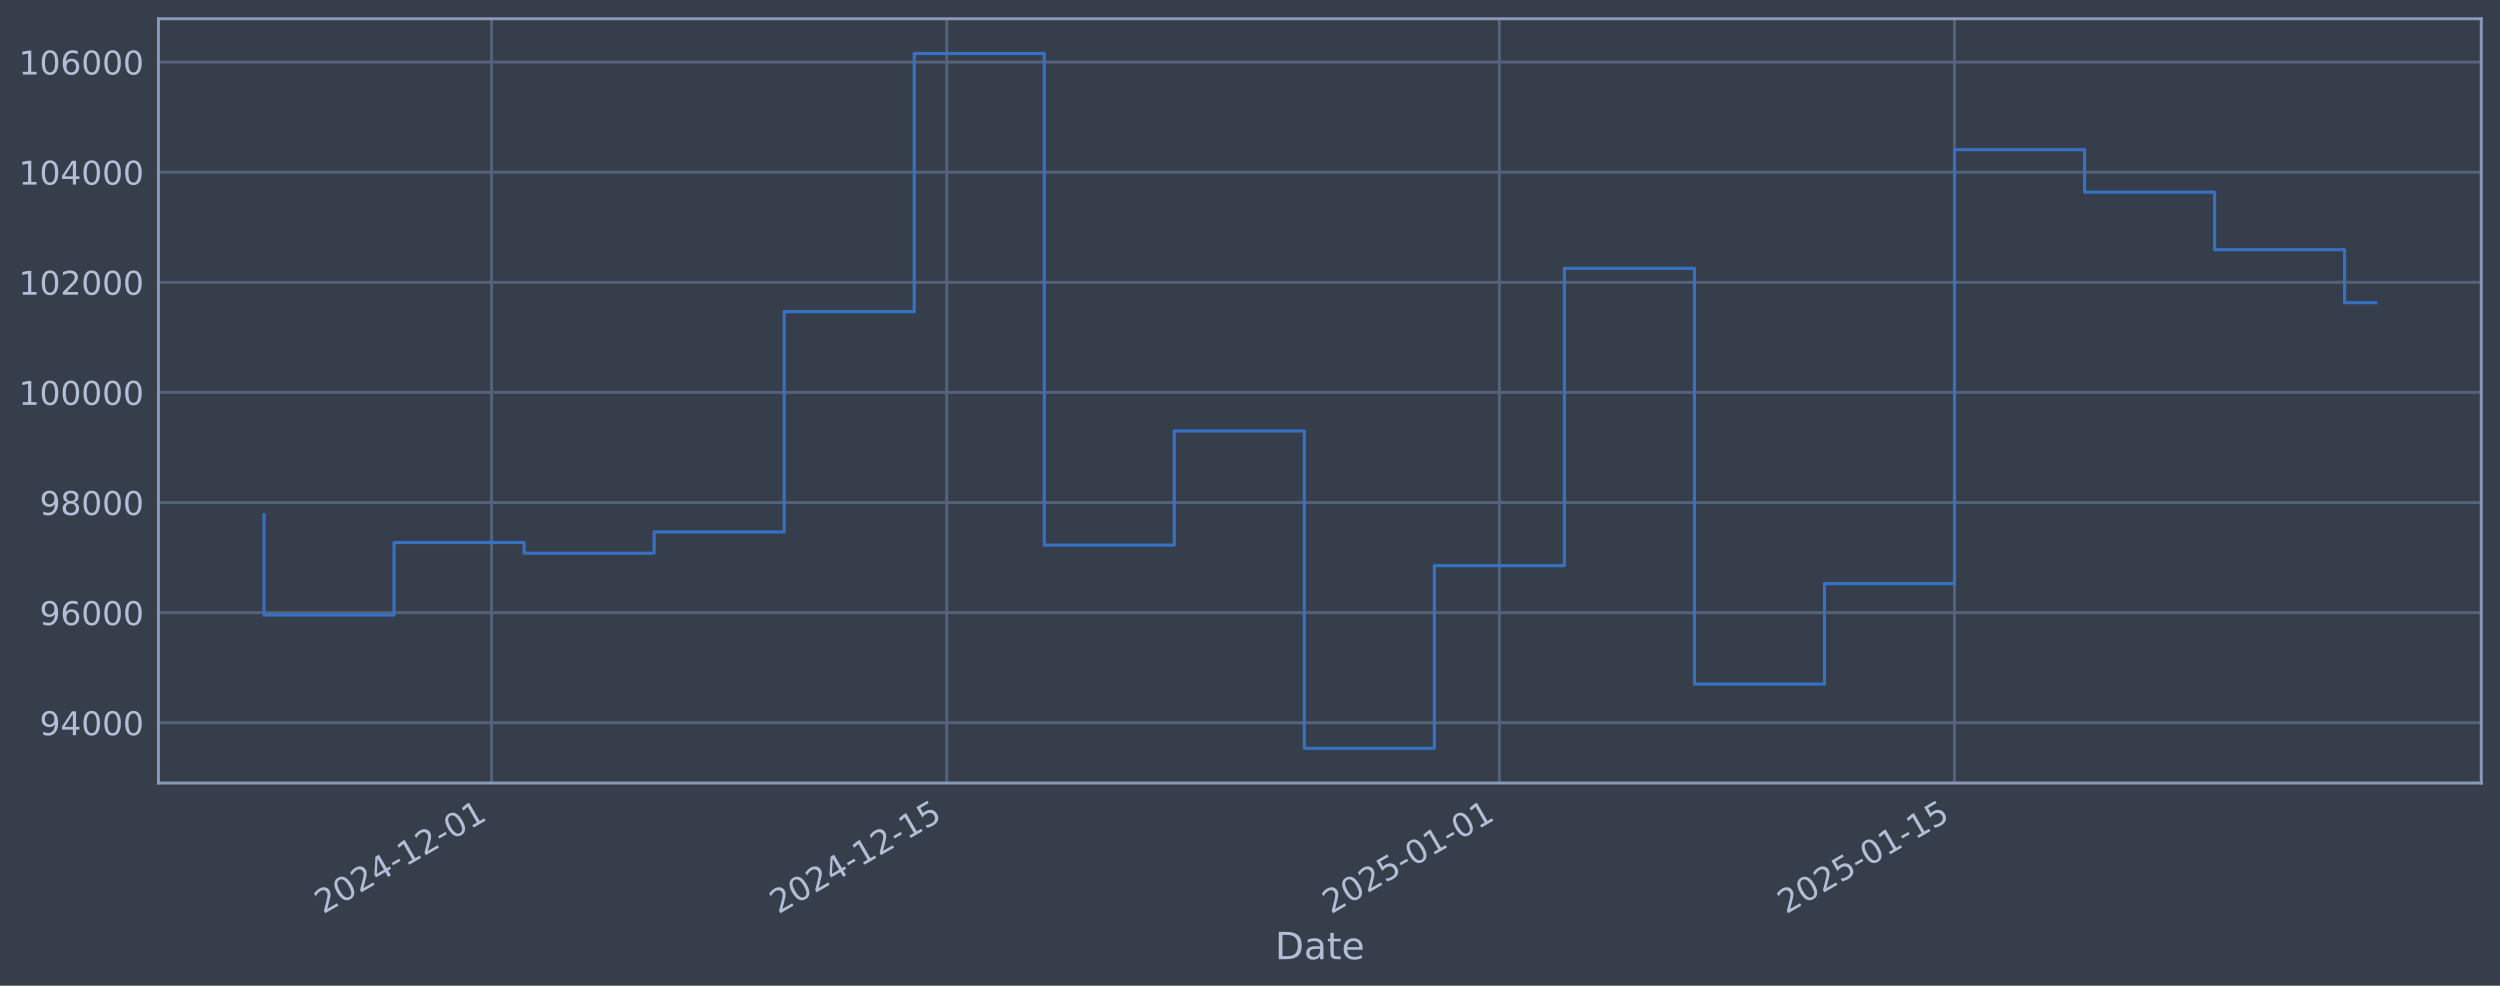
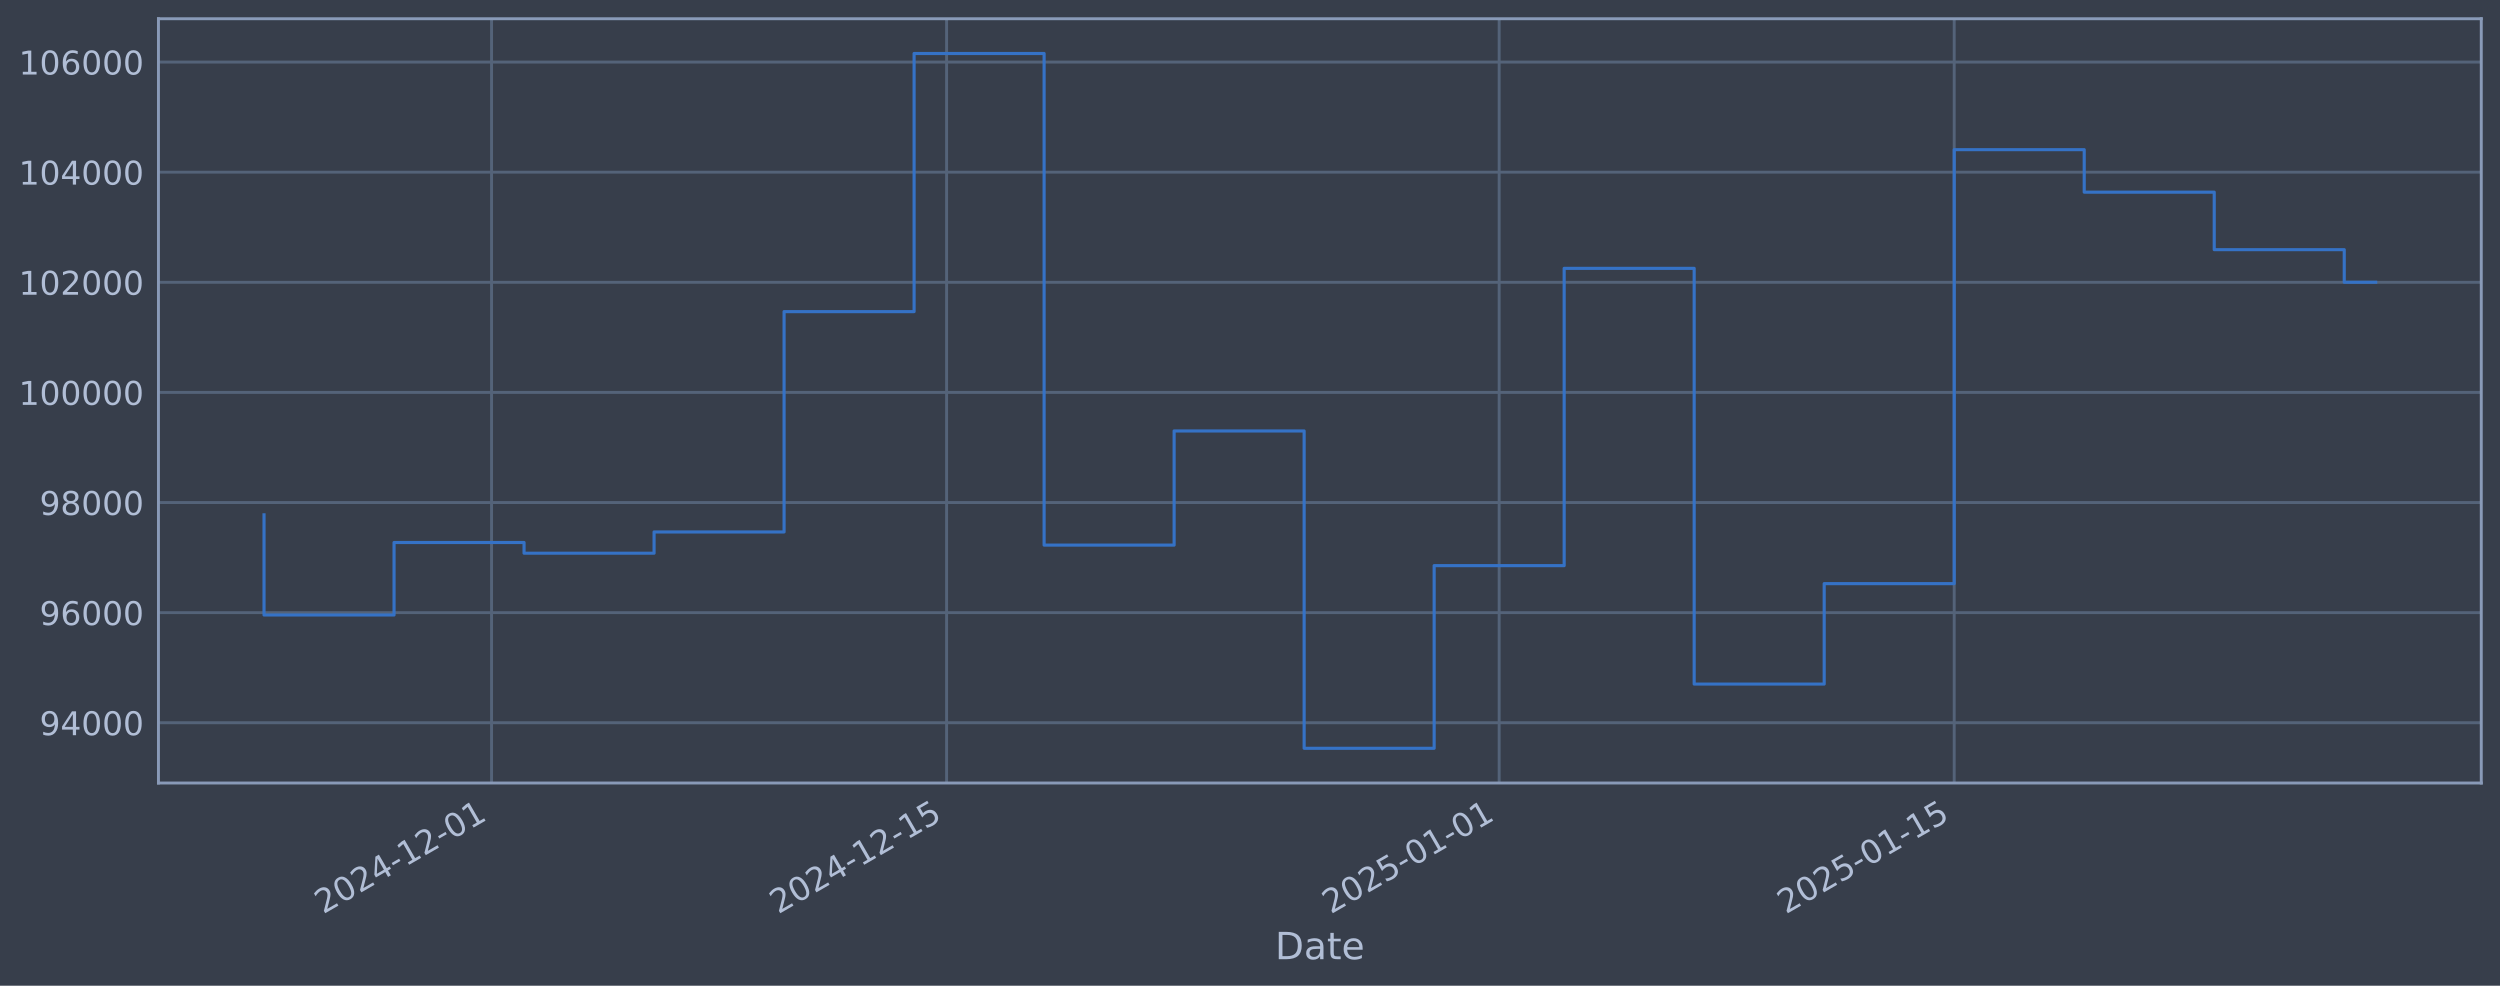
<svg xmlns="http://www.w3.org/2000/svg" xmlns:xlink="http://www.w3.org/1999/xlink" width="960.9pt" height="378.87pt" viewBox="0 0 960.9 378.87" version="1.1">
  <defs>
    <style type="text/css">*{stroke-linejoin: round; stroke-linecap: butt}</style>
  </defs>
  <g id="figure_1">
    <g id="patch_1">
      <path d="M 0 378.87  L 960.9 378.87  L 960.9 0  L 0 0  z " style="fill: #373e4b" />
    </g>
    <g id="axes_1">
      <g id="patch_2">
        <path d="M 60.901 300.96  L 953.701 300.96  L 953.701 7.2  L 60.901 7.2  z " style="fill: #373e4b" />
      </g>
      <g id="matplotlib.axis_1">
        <g id="xtick_1">
          <g id="line2d_1">
-             <path d="M 188.949 300.96  L 188.949 7.2  " clip-path="url(#pfc6cd0b7d0)" style="fill: none; stroke: #546379; stroke-width: 1.12; stroke-linecap: square" />
+             <path d="M 188.933 300.96  L 188.933 7.2  " clip-path="url(#peed74bb77b)" style="fill: none; stroke: #546379; stroke-width: 1.12; stroke-linecap: square" />
          </g>
          <g id="line2d_2" />
          <g id="text_1">
-             <g style="fill: #b1bed6" transform="translate(124.2233 351.4642) rotate(-30) scale(0.126 -0.126)">
+             <g style="fill: #b1bed6" transform="translate(124.2077 351.4642) rotate(-30) scale(0.126 -0.126)">
              <defs>
                <path id="DejaVuSans-32" d="M 1228 531  L 3431 531  L 3431 0  L 469 0  L 469 531  Q 828 903 1448 1529  Q 2069 2156 2228 2338  Q 2531 2678 2651 2914  Q 2772 3150 2772 3378  Q 2772 3750 2511 3984  Q 2250 4219 1831 4219  Q 1534 4219 1204 4116  Q 875 4013 500 3803  L 500 4441  Q 881 4594 1212 4672  Q 1544 4750 1819 4750  Q 2544 4750 2975 4387  Q 3406 4025 3406 3419  Q 3406 3131 3298 2873  Q 3191 2616 2906 2266  Q 2828 2175 2409 1742  Q 1991 1309 1228 531  z " transform="scale(0.015625)" />
                <path id="DejaVuSans-30" d="M 2034 4250  Q 1547 4250 1301 3770  Q 1056 3291 1056 2328  Q 1056 1369 1301 889  Q 1547 409 2034 409  Q 2525 409 2770 889  Q 3016 1369 3016 2328  Q 3016 3291 2770 3770  Q 2525 4250 2034 4250  z M 2034 4750  Q 2819 4750 3233 4129  Q 3647 3509 3647 2328  Q 3647 1150 3233 529  Q 2819 -91 2034 -91  Q 1250 -91 836 529  Q 422 1150 422 2328  Q 422 3509 836 4129  Q 1250 4750 2034 4750  z " transform="scale(0.015625)" />
                <path id="DejaVuSans-34" d="M 2419 4116  L 825 1625  L 2419 1625  L 2419 4116  z M 2253 4666  L 3047 4666  L 3047 1625  L 3713 1625  L 3713 1100  L 3047 1100  L 3047 0  L 2419 0  L 2419 1100  L 313 1100  L 313 1709  L 2253 4666  z " transform="scale(0.015625)" />
                <path id="DejaVuSans-2d" d="M 313 2009  L 1997 2009  L 1997 1497  L 313 1497  L 313 2009  z " transform="scale(0.015625)" />
                <path id="DejaVuSans-31" d="M 794 531  L 1825 531  L 1825 4091  L 703 3866  L 703 4441  L 1819 4666  L 2450 4666  L 2450 531  L 3481 531  L 3481 0  L 794 0  L 794 531  z " transform="scale(0.015625)" />
              </defs>
              <use xlink:href="#DejaVuSans-32" />
              <use xlink:href="#DejaVuSans-30" transform="translate(63.62305 0)" />
              <use xlink:href="#DejaVuSans-32" transform="translate(127.2461 0)" />
              <use xlink:href="#DejaVuSans-34" transform="translate(190.8691 0)" />
              <use xlink:href="#DejaVuSans-2d" transform="translate(254.4922 0)" />
              <use xlink:href="#DejaVuSans-31" transform="translate(290.5762 0)" />
              <use xlink:href="#DejaVuSans-32" transform="translate(354.1992 0)" />
              <use xlink:href="#DejaVuSans-2d" transform="translate(417.8223 0)" />
              <use xlink:href="#DejaVuSans-30" transform="translate(453.9062 0)" />
              <use xlink:href="#DejaVuSans-31" transform="translate(517.5293 0)" />
            </g>
          </g>
        </g>
        <g id="xtick_2">
          <g id="line2d_3">
-             <path d="M 363.882 300.96  L 363.882 7.2  " clip-path="url(#pfc6cd0b7d0)" style="fill: none; stroke: #546379; stroke-width: 1.12; stroke-linecap: square" />
+             <path d="M 363.835 300.96  L 363.835 7.2  " clip-path="url(#peed74bb77b)" style="fill: none; stroke: #546379; stroke-width: 1.12; stroke-linecap: square" />
          </g>
          <g id="line2d_4" />
          <g id="text_2">
-             <g style="fill: #b1bed6" transform="translate(299.1562 351.4642) rotate(-30) scale(0.126 -0.126)">
+             <g style="fill: #b1bed6" transform="translate(299.1096 351.4642) rotate(-30) scale(0.126 -0.126)">
              <defs>
                <path id="DejaVuSans-35" d="M 691 4666  L 3169 4666  L 3169 4134  L 1269 4134  L 1269 2991  Q 1406 3038 1543 3061  Q 1681 3084 1819 3084  Q 2600 3084 3056 2656  Q 3513 2228 3513 1497  Q 3513 744 3044 326  Q 2575 -91 1722 -91  Q 1428 -91 1123 -41  Q 819 9 494 109  L 494 744  Q 775 591 1075 516  Q 1375 441 1709 441  Q 2250 441 2565 725  Q 2881 1009 2881 1497  Q 2881 1984 2565 2268  Q 2250 2553 1709 2553  Q 1456 2553 1204 2497  Q 953 2441 691 2322  L 691 4666  z " transform="scale(0.015625)" />
              </defs>
              <use xlink:href="#DejaVuSans-32" />
              <use xlink:href="#DejaVuSans-30" transform="translate(63.62305 0)" />
              <use xlink:href="#DejaVuSans-32" transform="translate(127.2461 0)" />
              <use xlink:href="#DejaVuSans-34" transform="translate(190.8691 0)" />
              <use xlink:href="#DejaVuSans-2d" transform="translate(254.4922 0)" />
              <use xlink:href="#DejaVuSans-31" transform="translate(290.5762 0)" />
              <use xlink:href="#DejaVuSans-32" transform="translate(354.1992 0)" />
              <use xlink:href="#DejaVuSans-2d" transform="translate(417.8223 0)" />
              <use xlink:href="#DejaVuSans-31" transform="translate(453.9062 0)" />
              <use xlink:href="#DejaVuSans-35" transform="translate(517.5293 0)" />
            </g>
          </g>
        </g>
        <g id="xtick_3">
          <g id="line2d_5">
-             <path d="M 576.3 300.96  L 576.3 7.2  " clip-path="url(#pfc6cd0b7d0)" style="fill: none; stroke: #546379; stroke-width: 1.12; stroke-linecap: square" />
+             <path d="M 576.216 300.96  L 576.216 7.2  " clip-path="url(#peed74bb77b)" style="fill: none; stroke: #546379; stroke-width: 1.12; stroke-linecap: square" />
          </g>
          <g id="line2d_6" />
          <g id="text_3">
-             <g style="fill: #b1bed6" transform="translate(511.5748 351.4642) rotate(-30) scale(0.126 -0.126)">
+             <g style="fill: #b1bed6" transform="translate(511.4904 351.4642) rotate(-30) scale(0.126 -0.126)">
              <use xlink:href="#DejaVuSans-32" />
              <use xlink:href="#DejaVuSans-30" transform="translate(63.62305 0)" />
              <use xlink:href="#DejaVuSans-32" transform="translate(127.2461 0)" />
              <use xlink:href="#DejaVuSans-35" transform="translate(190.8691 0)" />
              <use xlink:href="#DejaVuSans-2d" transform="translate(254.4922 0)" />
              <use xlink:href="#DejaVuSans-30" transform="translate(290.5762 0)" />
              <use xlink:href="#DejaVuSans-31" transform="translate(354.1992 0)" />
              <use xlink:href="#DejaVuSans-2d" transform="translate(417.8223 0)" />
              <use xlink:href="#DejaVuSans-30" transform="translate(453.9062 0)" />
              <use xlink:href="#DejaVuSans-31" transform="translate(517.5293 0)" />
            </g>
          </g>
        </g>
        <g id="xtick_4">
          <g id="line2d_7">
-             <path d="M 751.233 300.96  L 751.233 7.2  " clip-path="url(#pfc6cd0b7d0)" style="fill: none; stroke: #546379; stroke-width: 1.12; stroke-linecap: square" />
+             <path d="M 751.118 300.96  L 751.118 7.2  " clip-path="url(#peed74bb77b)" style="fill: none; stroke: #546379; stroke-width: 1.12; stroke-linecap: square" />
          </g>
          <g id="line2d_8" />
          <g id="text_4">
-             <g style="fill: #b1bed6" transform="translate(686.5077 351.4642) rotate(-30) scale(0.126 -0.126)">
+             <g style="fill: #b1bed6" transform="translate(686.3922 351.4642) rotate(-30) scale(0.126 -0.126)">
              <use xlink:href="#DejaVuSans-32" />
              <use xlink:href="#DejaVuSans-30" transform="translate(63.62305 0)" />
              <use xlink:href="#DejaVuSans-32" transform="translate(127.2461 0)" />
              <use xlink:href="#DejaVuSans-35" transform="translate(190.8691 0)" />
              <use xlink:href="#DejaVuSans-2d" transform="translate(254.4922 0)" />
              <use xlink:href="#DejaVuSans-30" transform="translate(290.5762 0)" />
              <use xlink:href="#DejaVuSans-31" transform="translate(354.1992 0)" />
              <use xlink:href="#DejaVuSans-2d" transform="translate(417.8223 0)" />
              <use xlink:href="#DejaVuSans-31" transform="translate(453.9062 0)" />
              <use xlink:href="#DejaVuSans-35" transform="translate(517.5293 0)" />
            </g>
          </g>
        </g>
        <g id="text_5">
          <g style="fill: #b1bed6" transform="translate(490.0914 368.6753) scale(0.144 -0.144)">
            <defs>
              <path id="DejaVuSans-44" d="M 1259 4147  L 1259 519  L 2022 519  Q 2988 519 3436 956  Q 3884 1394 3884 2338  Q 3884 3275 3436 3711  Q 2988 4147 2022 4147  L 1259 4147  z M 628 4666  L 1925 4666  Q 3281 4666 3915 4102  Q 4550 3538 4550 2338  Q 4550 1131 3912 565  Q 3275 0 1925 0  L 628 0  L 628 4666  z " transform="scale(0.015625)" />
              <path id="DejaVuSans-61" d="M 2194 1759  Q 1497 1759 1228 1600  Q 959 1441 959 1056  Q 959 750 1161 570  Q 1363 391 1709 391  Q 2188 391 2477 730  Q 2766 1069 2766 1631  L 2766 1759  L 2194 1759  z M 3341 1997  L 3341 0  L 2766 0  L 2766 531  Q 2569 213 2275 61  Q 1981 -91 1556 -91  Q 1019 -91 701 211  Q 384 513 384 1019  Q 384 1609 779 1909  Q 1175 2209 1959 2209  L 2766 2209  L 2766 2266  Q 2766 2663 2505 2880  Q 2244 3097 1772 3097  Q 1472 3097 1187 3025  Q 903 2953 641 2809  L 641 3341  Q 956 3463 1253 3523  Q 1550 3584 1831 3584  Q 2591 3584 2966 3190  Q 3341 2797 3341 1997  z " transform="scale(0.015625)" />
              <path id="DejaVuSans-74" d="M 1172 4494  L 1172 3500  L 2356 3500  L 2356 3053  L 1172 3053  L 1172 1153  Q 1172 725 1289 603  Q 1406 481 1766 481  L 2356 481  L 2356 0  L 1766 0  Q 1100 0 847 248  Q 594 497 594 1153  L 594 3053  L 172 3053  L 172 3500  L 594 3500  L 594 4494  L 1172 4494  z " transform="scale(0.015625)" />
              <path id="DejaVuSans-65" d="M 3597 1894  L 3597 1613  L 953 1613  Q 991 1019 1311 708  Q 1631 397 2203 397  Q 2534 397 2845 478  Q 3156 559 3463 722  L 3463 178  Q 3153 47 2828 -22  Q 2503 -91 2169 -91  Q 1331 -91 842 396  Q 353 884 353 1716  Q 353 2575 817 3079  Q 1281 3584 2069 3584  Q 2775 3584 3186 3129  Q 3597 2675 3597 1894  z M 3022 2063  Q 3016 2534 2758 2815  Q 2500 3097 2075 3097  Q 1594 3097 1305 2825  Q 1016 2553 972 2059  L 3022 2063  z " transform="scale(0.015625)" />
            </defs>
            <use xlink:href="#DejaVuSans-44" />
            <use xlink:href="#DejaVuSans-61" transform="translate(77.00195 0)" />
            <use xlink:href="#DejaVuSans-74" transform="translate(138.2812 0)" />
            <use xlink:href="#DejaVuSans-65" transform="translate(177.4902 0)" />
          </g>
        </g>
      </g>
      <g id="matplotlib.axis_2">
        <g id="ytick_1">
          <g id="line2d_9">
-             <path d="M 60.901 277.797  L 953.701 277.797  " clip-path="url(#pfc6cd0b7d0)" style="fill: none; stroke: #546379; stroke-width: 1.12; stroke-linecap: square" />
+             <path d="M 60.901 277.797  L 953.701 277.797  " clip-path="url(#peed74bb77b)" style="fill: none; stroke: #546379; stroke-width: 1.12; stroke-linecap: square" />
          </g>
          <g id="line2d_10" />
          <g id="text_6">
            <g style="fill: #b1bed6" transform="translate(15.21675 282.5841) scale(0.126 -0.126)">
              <defs>
                <path id="DejaVuSans-39" d="M 703 97  L 703 672  Q 941 559 1184 500  Q 1428 441 1663 441  Q 2288 441 2617 861  Q 2947 1281 2994 2138  Q 2813 1869 2534 1725  Q 2256 1581 1919 1581  Q 1219 1581 811 2004  Q 403 2428 403 3163  Q 403 3881 828 4315  Q 1253 4750 1959 4750  Q 2769 4750 3195 4129  Q 3622 3509 3622 2328  Q 3622 1225 3098 567  Q 2575 -91 1691 -91  Q 1453 -91 1209 -44  Q 966 3 703 97  z M 1959 2075  Q 2384 2075 2632 2365  Q 2881 2656 2881 3163  Q 2881 3666 2632 3958  Q 2384 4250 1959 4250  Q 1534 4250 1286 3958  Q 1038 3666 1038 3163  Q 1038 2656 1286 2365  Q 1534 2075 1959 2075  z " transform="scale(0.015625)" />
              </defs>
              <use xlink:href="#DejaVuSans-39" />
              <use xlink:href="#DejaVuSans-34" transform="translate(63.62305 0)" />
              <use xlink:href="#DejaVuSans-30" transform="translate(127.2461 0)" />
              <use xlink:href="#DejaVuSans-30" transform="translate(190.8691 0)" />
              <use xlink:href="#DejaVuSans-30" transform="translate(254.4922 0)" />
            </g>
          </g>
        </g>
        <g id="ytick_2">
          <g id="line2d_11">
-             <path d="M 60.901 235.473  L 953.701 235.473  " clip-path="url(#pfc6cd0b7d0)" style="fill: none; stroke: #546379; stroke-width: 1.12; stroke-linecap: square" />
+             <path d="M 60.901 235.473  L 953.701 235.473  " clip-path="url(#peed74bb77b)" style="fill: none; stroke: #546379; stroke-width: 1.12; stroke-linecap: square" />
          </g>
          <g id="line2d_12" />
          <g id="text_7">
            <g style="fill: #b1bed6" transform="translate(15.21675 240.2602) scale(0.126 -0.126)">
              <defs>
                <path id="DejaVuSans-36" d="M 2113 2584  Q 1688 2584 1439 2293  Q 1191 2003 1191 1497  Q 1191 994 1439 701  Q 1688 409 2113 409  Q 2538 409 2786 701  Q 3034 994 3034 1497  Q 3034 2003 2786 2293  Q 2538 2584 2113 2584  z M 3366 4563  L 3366 3988  Q 3128 4100 2886 4159  Q 2644 4219 2406 4219  Q 1781 4219 1451 3797  Q 1122 3375 1075 2522  Q 1259 2794 1537 2939  Q 1816 3084 2150 3084  Q 2853 3084 3261 2657  Q 3669 2231 3669 1497  Q 3669 778 3244 343  Q 2819 -91 2113 -91  Q 1303 -91 875 529  Q 447 1150 447 2328  Q 447 3434 972 4092  Q 1497 4750 2381 4750  Q 2619 4750 2861 4703  Q 3103 4656 3366 4563  z " transform="scale(0.015625)" />
              </defs>
              <use xlink:href="#DejaVuSans-39" />
              <use xlink:href="#DejaVuSans-36" transform="translate(63.62305 0)" />
              <use xlink:href="#DejaVuSans-30" transform="translate(127.2461 0)" />
              <use xlink:href="#DejaVuSans-30" transform="translate(190.8691 0)" />
              <use xlink:href="#DejaVuSans-30" transform="translate(254.4922 0)" />
            </g>
          </g>
        </g>
        <g id="ytick_3">
          <g id="line2d_13">
-             <path d="M 60.901 193.149  L 953.701 193.149  " clip-path="url(#pfc6cd0b7d0)" style="fill: none; stroke: #546379; stroke-width: 1.12; stroke-linecap: square" />
+             <path d="M 60.901 193.149  L 953.701 193.149  " clip-path="url(#peed74bb77b)" style="fill: none; stroke: #546379; stroke-width: 1.12; stroke-linecap: square" />
          </g>
          <g id="line2d_14" />
          <g id="text_8">
            <g style="fill: #b1bed6" transform="translate(15.21675 197.9364) scale(0.126 -0.126)">
              <defs>
                <path id="DejaVuSans-38" d="M 2034 2216  Q 1584 2216 1326 1975  Q 1069 1734 1069 1313  Q 1069 891 1326 650  Q 1584 409 2034 409  Q 2484 409 2743 651  Q 3003 894 3003 1313  Q 3003 1734 2745 1975  Q 2488 2216 2034 2216  z M 1403 2484  Q 997 2584 770 2862  Q 544 3141 544 3541  Q 544 4100 942 4425  Q 1341 4750 2034 4750  Q 2731 4750 3128 4425  Q 3525 4100 3525 3541  Q 3525 3141 3298 2862  Q 3072 2584 2669 2484  Q 3125 2378 3379 2068  Q 3634 1759 3634 1313  Q 3634 634 3220 271  Q 2806 -91 2034 -91  Q 1263 -91 848 271  Q 434 634 434 1313  Q 434 1759 690 2068  Q 947 2378 1403 2484  z M 1172 3481  Q 1172 3119 1398 2916  Q 1625 2713 2034 2713  Q 2441 2713 2670 2916  Q 2900 3119 2900 3481  Q 2900 3844 2670 4047  Q 2441 4250 2034 4250  Q 1625 4250 1398 4047  Q 1172 3844 1172 3481  z " transform="scale(0.015625)" />
              </defs>
              <use xlink:href="#DejaVuSans-39" />
              <use xlink:href="#DejaVuSans-38" transform="translate(63.62305 0)" />
              <use xlink:href="#DejaVuSans-30" transform="translate(127.2461 0)" />
              <use xlink:href="#DejaVuSans-30" transform="translate(190.8691 0)" />
              <use xlink:href="#DejaVuSans-30" transform="translate(254.4922 0)" />
            </g>
          </g>
        </g>
        <g id="ytick_4">
          <g id="line2d_15">
-             <path d="M 60.901 150.826  L 953.701 150.826  " clip-path="url(#pfc6cd0b7d0)" style="fill: none; stroke: #546379; stroke-width: 1.12; stroke-linecap: square" />
+             <path d="M 60.901 150.826  L 953.701 150.826  " clip-path="url(#peed74bb77b)" style="fill: none; stroke: #546379; stroke-width: 1.12; stroke-linecap: square" />
          </g>
          <g id="line2d_16" />
          <g id="text_9">
            <g style="fill: #b1bed6" transform="translate(7.2 155.6126) scale(0.126 -0.126)">
              <use xlink:href="#DejaVuSans-31" />
              <use xlink:href="#DejaVuSans-30" transform="translate(63.62305 0)" />
              <use xlink:href="#DejaVuSans-30" transform="translate(127.2461 0)" />
              <use xlink:href="#DejaVuSans-30" transform="translate(190.8691 0)" />
              <use xlink:href="#DejaVuSans-30" transform="translate(254.4922 0)" />
              <use xlink:href="#DejaVuSans-30" transform="translate(318.1152 0)" />
            </g>
          </g>
        </g>
        <g id="ytick_5">
          <g id="line2d_17">
-             <path d="M 60.901 108.502  L 953.701 108.502  " clip-path="url(#pfc6cd0b7d0)" style="fill: none; stroke: #546379; stroke-width: 1.12; stroke-linecap: square" />
+             <path d="M 60.901 108.502  L 953.701 108.502  " clip-path="url(#peed74bb77b)" style="fill: none; stroke: #546379; stroke-width: 1.12; stroke-linecap: square" />
          </g>
          <g id="line2d_18" />
          <g id="text_10">
            <g style="fill: #b1bed6" transform="translate(7.2 113.2888) scale(0.126 -0.126)">
              <use xlink:href="#DejaVuSans-31" />
              <use xlink:href="#DejaVuSans-30" transform="translate(63.62305 0)" />
              <use xlink:href="#DejaVuSans-32" transform="translate(127.2461 0)" />
              <use xlink:href="#DejaVuSans-30" transform="translate(190.8691 0)" />
              <use xlink:href="#DejaVuSans-30" transform="translate(254.4922 0)" />
              <use xlink:href="#DejaVuSans-30" transform="translate(318.1152 0)" />
            </g>
          </g>
        </g>
        <g id="ytick_6">
          <g id="line2d_19">
-             <path d="M 60.901 66.178  L 953.701 66.178  " clip-path="url(#pfc6cd0b7d0)" style="fill: none; stroke: #546379; stroke-width: 1.12; stroke-linecap: square" />
+             <path d="M 60.901 66.178  L 953.701 66.178  " clip-path="url(#peed74bb77b)" style="fill: none; stroke: #546379; stroke-width: 1.12; stroke-linecap: square" />
          </g>
          <g id="line2d_20" />
          <g id="text_11">
            <g style="fill: #b1bed6" transform="translate(7.2 70.96502) scale(0.126 -0.126)">
              <use xlink:href="#DejaVuSans-31" />
              <use xlink:href="#DejaVuSans-30" transform="translate(63.62305 0)" />
              <use xlink:href="#DejaVuSans-34" transform="translate(127.2461 0)" />
              <use xlink:href="#DejaVuSans-30" transform="translate(190.8691 0)" />
              <use xlink:href="#DejaVuSans-30" transform="translate(254.4922 0)" />
              <use xlink:href="#DejaVuSans-30" transform="translate(318.1152 0)" />
            </g>
          </g>
        </g>
        <g id="ytick_7">
          <g id="line2d_21">
-             <path d="M 60.901 23.854  L 953.701 23.854  " clip-path="url(#pfc6cd0b7d0)" style="fill: none; stroke: #546379; stroke-width: 1.12; stroke-linecap: square" />
+             <path d="M 60.901 23.854  L 953.701 23.854  " clip-path="url(#peed74bb77b)" style="fill: none; stroke: #546379; stroke-width: 1.12; stroke-linecap: square" />
          </g>
          <g id="line2d_22" />
          <g id="text_12">
            <g style="fill: #b1bed6" transform="translate(7.2 28.64121) scale(0.126 -0.126)">
              <use xlink:href="#DejaVuSans-31" />
              <use xlink:href="#DejaVuSans-30" transform="translate(63.62305 0)" />
              <use xlink:href="#DejaVuSans-36" transform="translate(127.2461 0)" />
              <use xlink:href="#DejaVuSans-30" transform="translate(190.8691 0)" />
              <use xlink:href="#DejaVuSans-30" transform="translate(254.4922 0)" />
              <use xlink:href="#DejaVuSans-30" transform="translate(318.1152 0)" />
            </g>
          </g>
        </g>
      </g>
      <g id="line2d_23">
-         <path d="M 101.482 197.87  L 101.482 236.383  L 151.463 236.383  L 151.463 208.521  L 201.444 208.521  L 201.444 212.628  L 251.425 212.628  L 251.425 204.459  L 301.406 204.459  L 301.406 119.77  L 351.387 119.77  L 351.387 20.553  L 401.367 20.553  L 401.367 209.517  L 451.348 209.517  L 451.348 165.636  L 501.329 165.636  L 501.329 287.607  L 551.31 287.607  L 551.31 217.409  L 601.291 217.409  L 601.291 103.141  L 651.272 103.141  L 651.272 262.927  L 701.252 262.927  L 701.252 224.318  L 751.233 224.318  L 751.233 57.525  L 801.214 57.525  L 801.214 73.859  L 851.195 73.859  L 851.195 95.961  L 901.176 95.961  L 901.176 116.345  L 913.119 116.345  " clip-path="url(#pfc6cd0b7d0)" style="fill: none; stroke: #3572c6; stroke-width: 1.2; stroke-linecap: square" />
+         <path d="M 101.482 197.87  L 101.482 236.383  L 151.454 236.383  L 151.454 208.521  L 201.426 208.521  L 201.426 212.628  L 251.398 212.628  L 251.398 204.459  L 301.37 204.459  L 301.37 119.77  L 351.342 119.77  L 351.342 20.553  L 401.314 20.553  L 401.314 209.517  L 451.286 209.517  L 451.286 165.636  L 501.258 165.636  L 501.258 287.607  L 551.23 287.607  L 551.23 217.409  L 601.202 217.409  L 601.202 103.141  L 651.174 103.141  L 651.174 262.927  L 701.146 262.927  L 701.146 224.318  L 751.118 224.318  L 751.118 57.525  L 801.09 57.525  L 801.09 73.859  L 851.062 73.859  L 851.062 95.961  L 901.034 95.961  L 901.034 108.486  L 913.119 108.486  " clip-path="url(#peed74bb77b)" style="fill: none; stroke: #3572c6; stroke-width: 1.2; stroke-linecap: square" />
      </g>
      <g id="patch_3">
        <path d="M 60.901 300.96  L 60.901 7.2  " style="fill: none; stroke: #899ab8; stroke-width: 1.12; stroke-linejoin: miter; stroke-linecap: square" />
      </g>
      <g id="patch_4">
        <path d="M 953.701 300.96  L 953.701 7.2  " style="fill: none; stroke: #899ab8; stroke-width: 1.12; stroke-linejoin: miter; stroke-linecap: square" />
      </g>
      <g id="patch_5">
        <path d="M 60.901 300.96  L 953.701 300.96  " style="fill: none; stroke: #899ab8; stroke-width: 1.12; stroke-linejoin: miter; stroke-linecap: square" />
      </g>
      <g id="patch_6">
        <path d="M 60.901 7.2  L 953.701 7.2  " style="fill: none; stroke: #899ab8; stroke-width: 1.12; stroke-linejoin: miter; stroke-linecap: square" />
      </g>
    </g>
  </g>
  <defs>
-     <clipPath id="pfc6cd0b7d0">
+     <clipPath id="peed74bb77b">
      <rect x="60.901" y="7.2" width="892.8" height="293.76" />
    </clipPath>
  </defs>
</svg>
